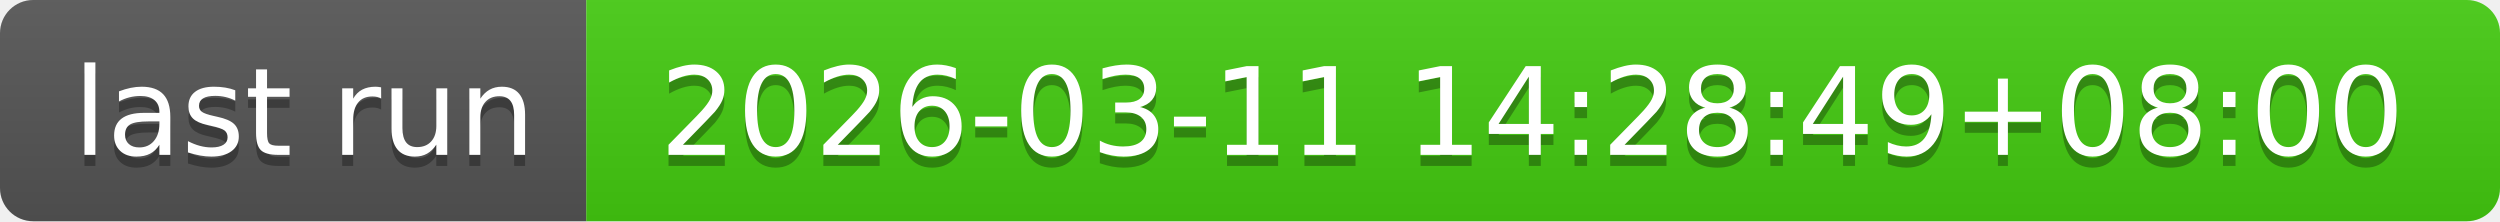
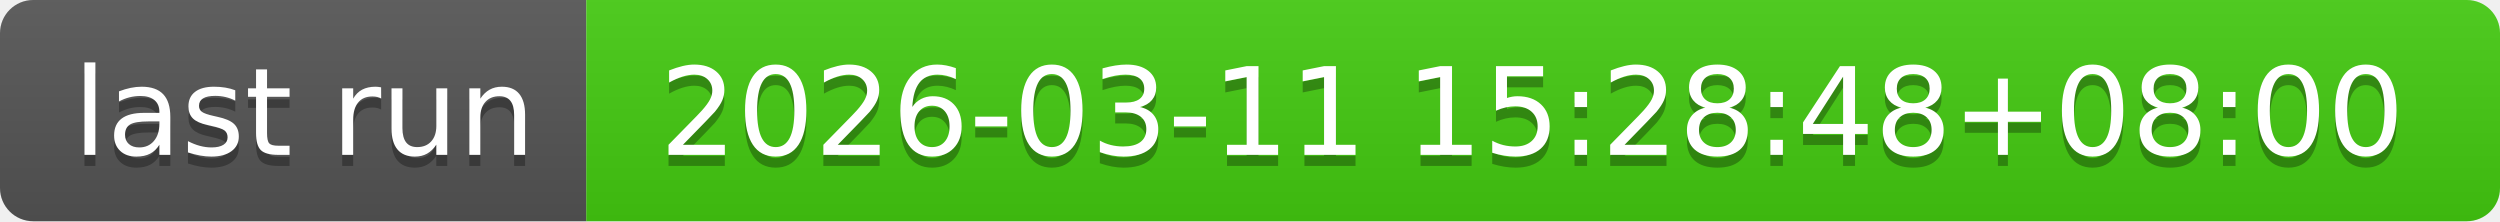
- <svg xmlns="http://www.w3.org/2000/svg" width="226" height="20" role="img" aria-label="last run: 2026-03-11 14:28:49+08:00">
+ <svg xmlns="http://www.w3.org/2000/svg" width="226" height="20" role="img" aria-label="last run: 2026-03-11 15:28:48+08:00">
  <linearGradient id="s" x2="0" y2="100%">
    <stop offset="0" stop-color="#bbb" stop-opacity=".1" />
    <stop offset="1" stop-opacity=".1" />
  </linearGradient>
  <clipPath id="r">
    <rect width="226" height="20" rx="3" fill="#fff" />
  </clipPath>
  <g clip-path="url(#r)">
    <rect width="53" height="20" fill="#555" />
    <rect x="53" width="173" height="20" fill="#4c1" />
    <rect width="226" height="20" fill="url(#s)" />
  </g>
  <g fill="#fff" text-anchor="middle" font-family="Verdana,Geneva,DejaVu Sans,sans-serif" text-rendering="geometricPrecision" font-size="110">
    <text aria-hidden="true" x="275" y="150" fill="#010101" fill-opacity=".3" transform="scale(.1)" textLength="430">last run</text>
    <text x="275" y="140" transform="scale(.1)" fill="#fff" textLength="430">last run</text>
-     <text aria-hidden="true" x="1385" y="150" fill="#010101" fill-opacity=".3" transform="scale(.1)" textLength="1630">2026-03-11 14:28:49+08:00</text>
-     <text x="1385" y="140" transform="scale(.1)" fill="#fff" textLength="1630">2026-03-11 14:28:49+08:00</text>
+     <text aria-hidden="true" x="1385" y="150" fill="#010101" fill-opacity=".3" transform="scale(.1)" textLength="1630">2026-03-11 15:28:48+08:00</text>
+     <text x="1385" y="140" transform="scale(.1)" fill="#fff" textLength="1630">2026-03-11 15:28:48+08:00</text>
  </g>
</svg>
